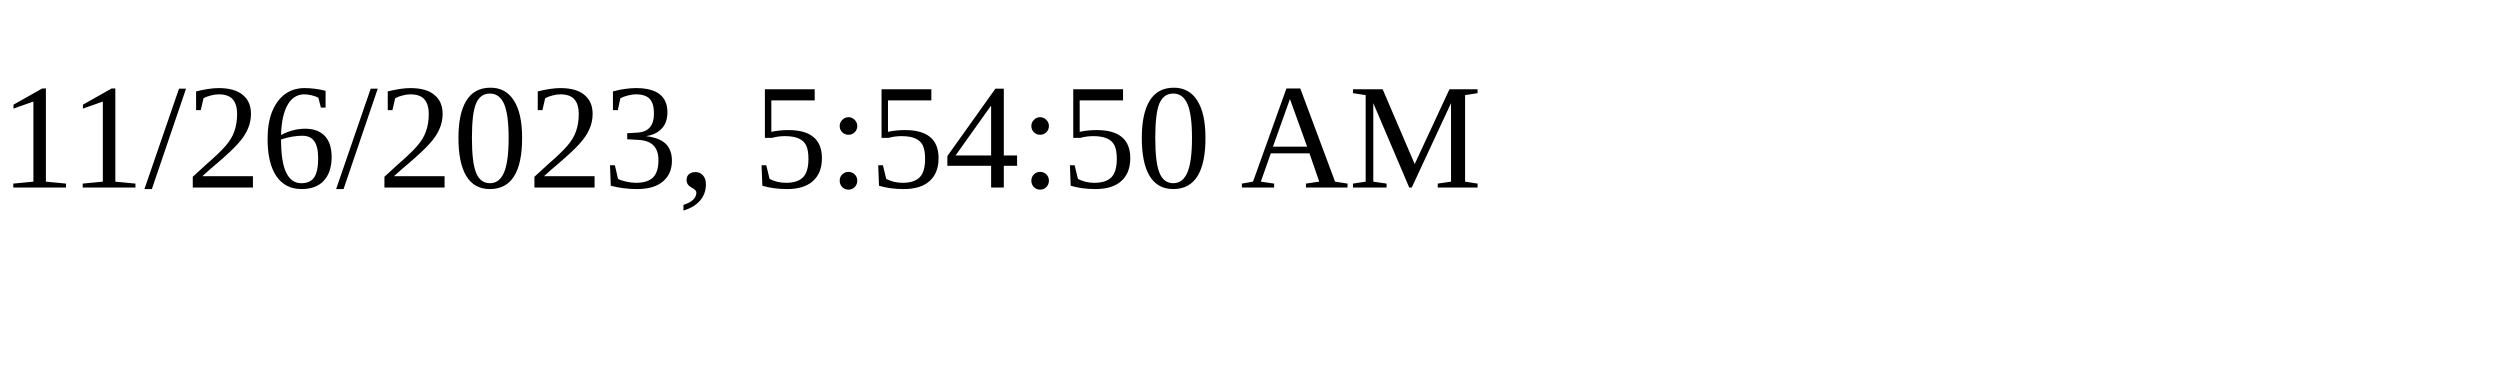
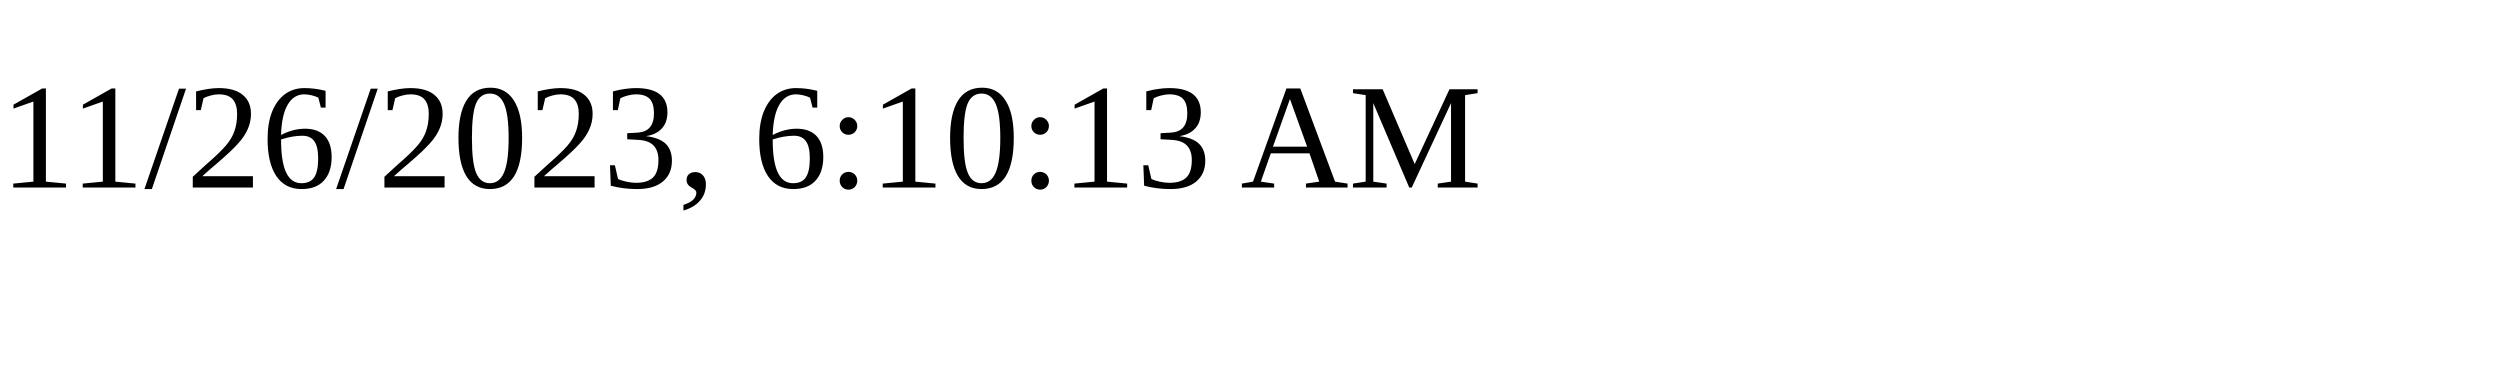
<svg xmlns="http://www.w3.org/2000/svg" height="30" width="200">
-   <text x="0" y="15">11/26/2023, 5:54:50 AM</text>
+   <text x="0" y="15">11/26/2023, 6:10:13 AM</text>
</svg>
